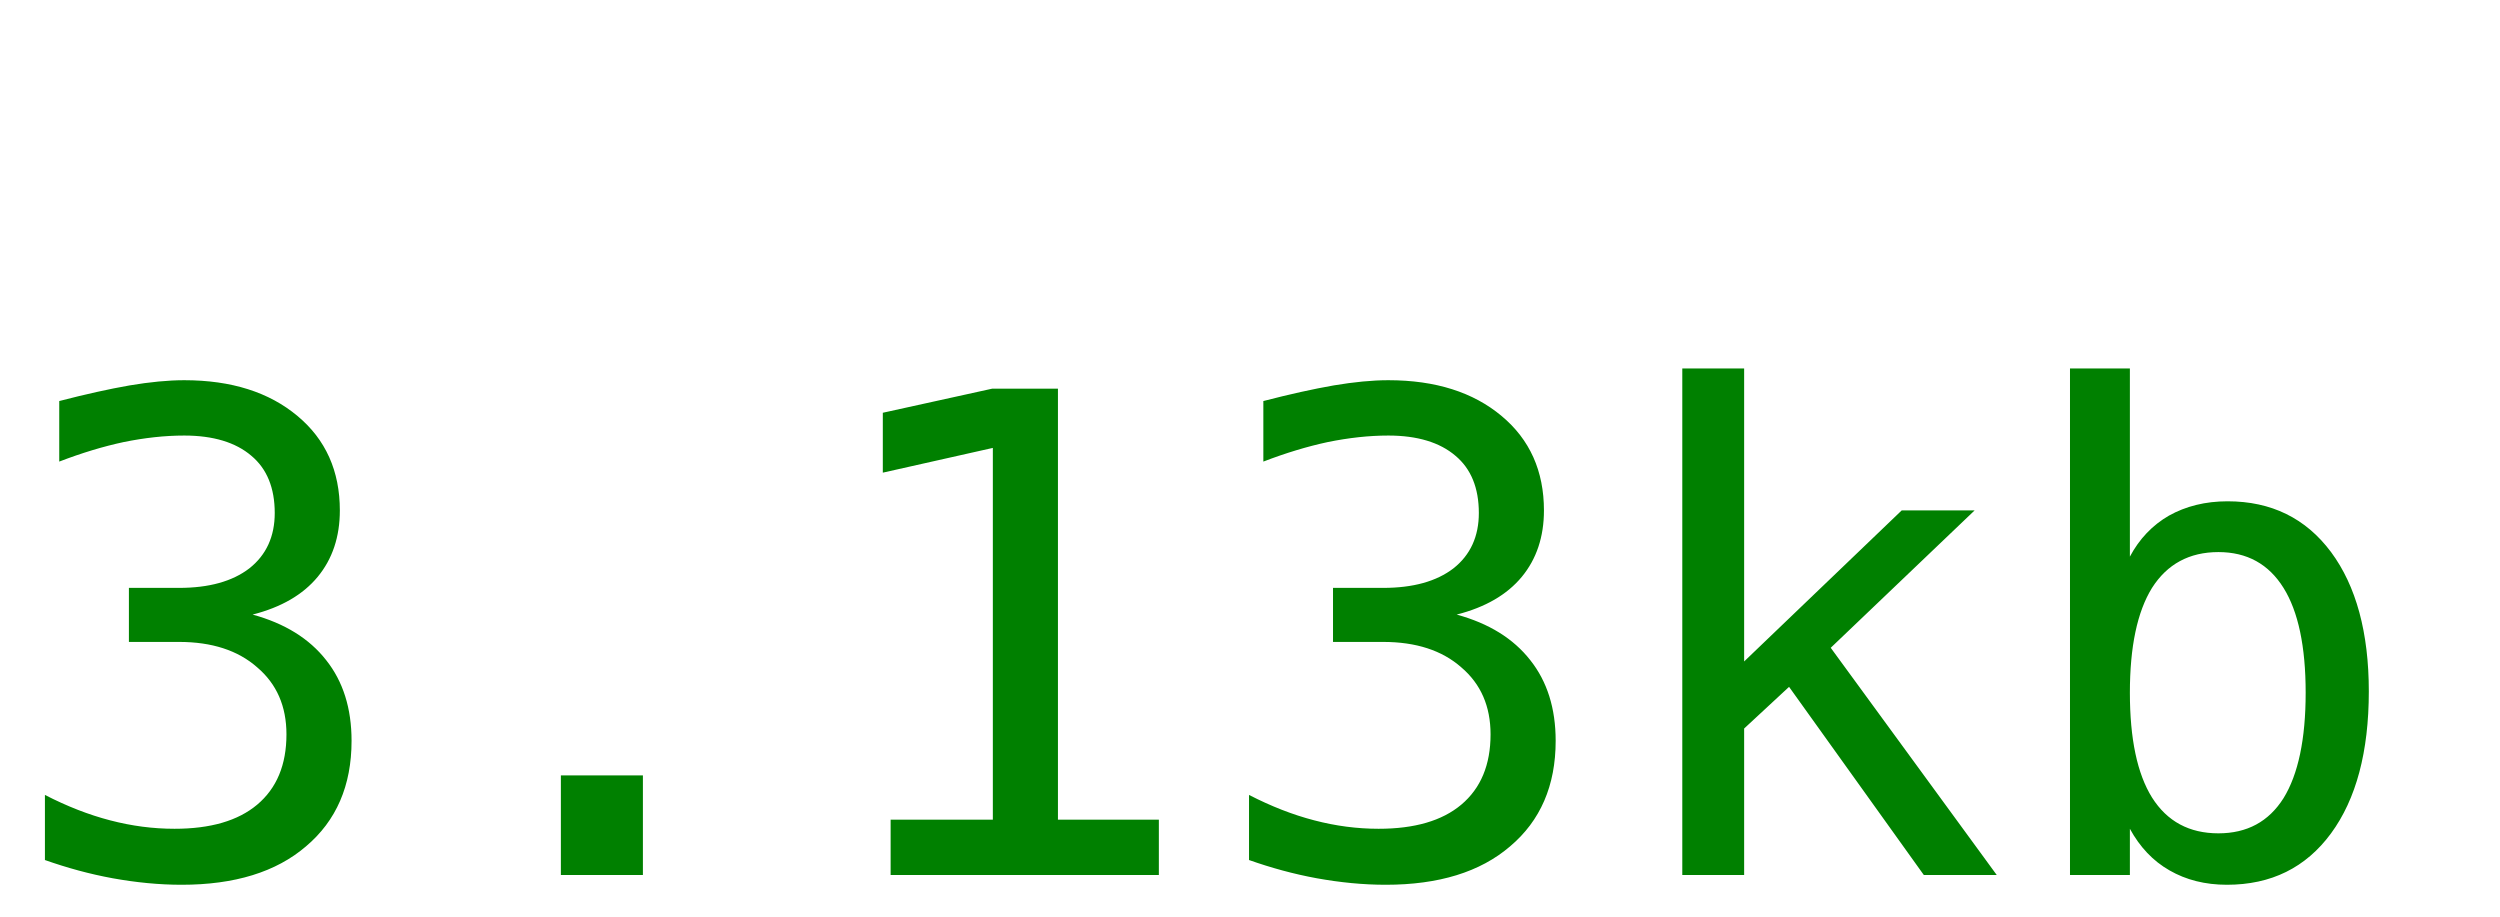
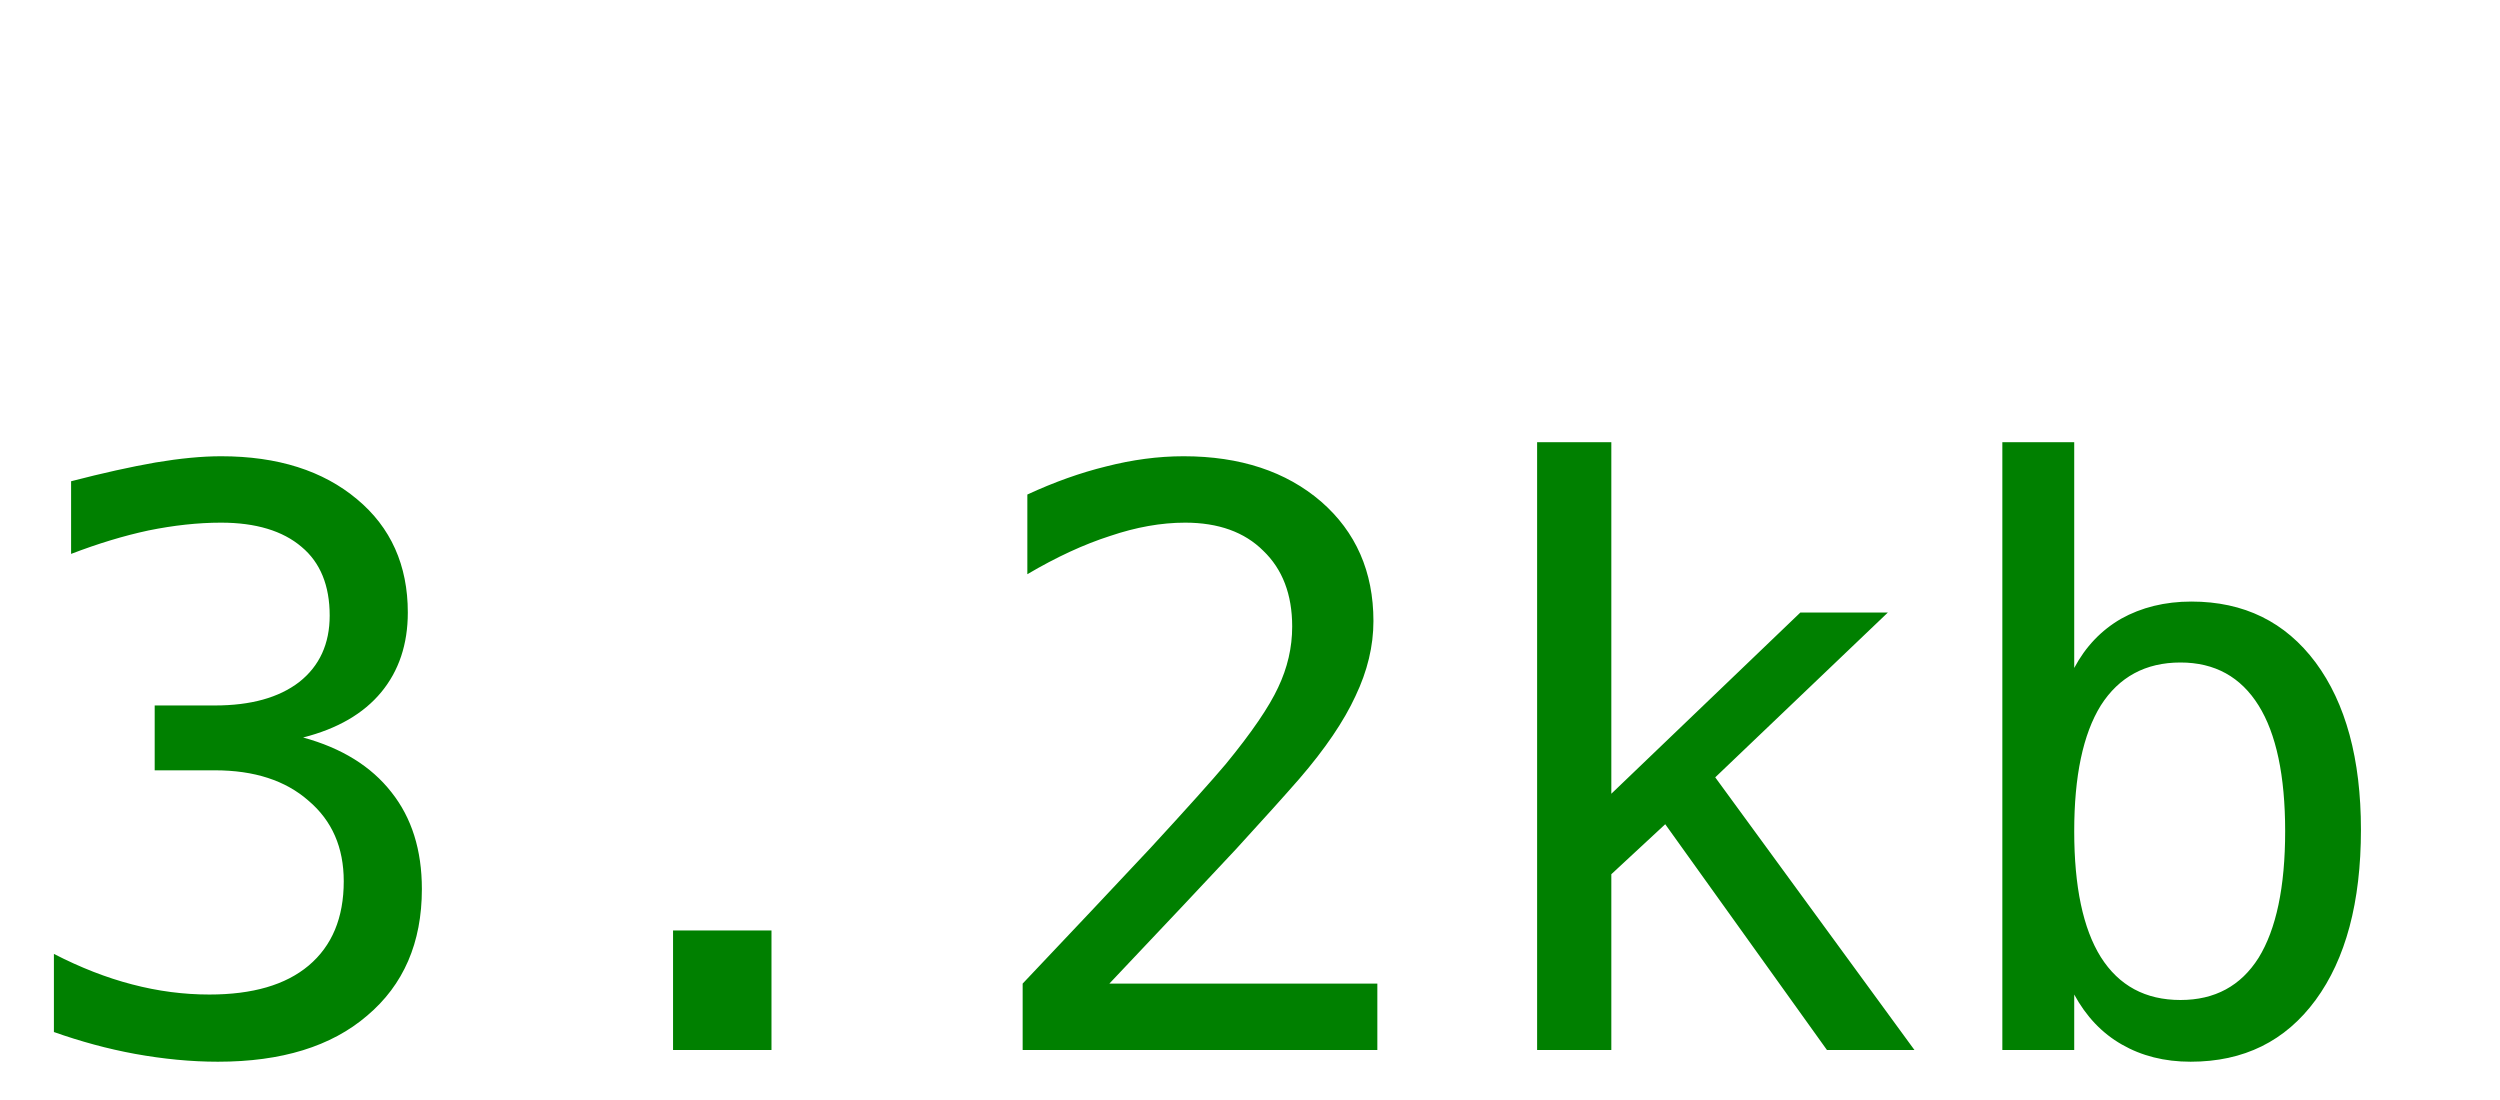
- <svg xmlns="http://www.w3.org/2000/svg" width="60" height="22">
-   <text y="21" font-size="16px" font-family="monospace" fill="green">3.13kb</text>
+ <svg xmlns="http://www.w3.org/2000/svg" width="50" height="22">
+   <text y="21" font-size="16px" font-family="monospace" fill="green">3.2kb</text>
</svg>
